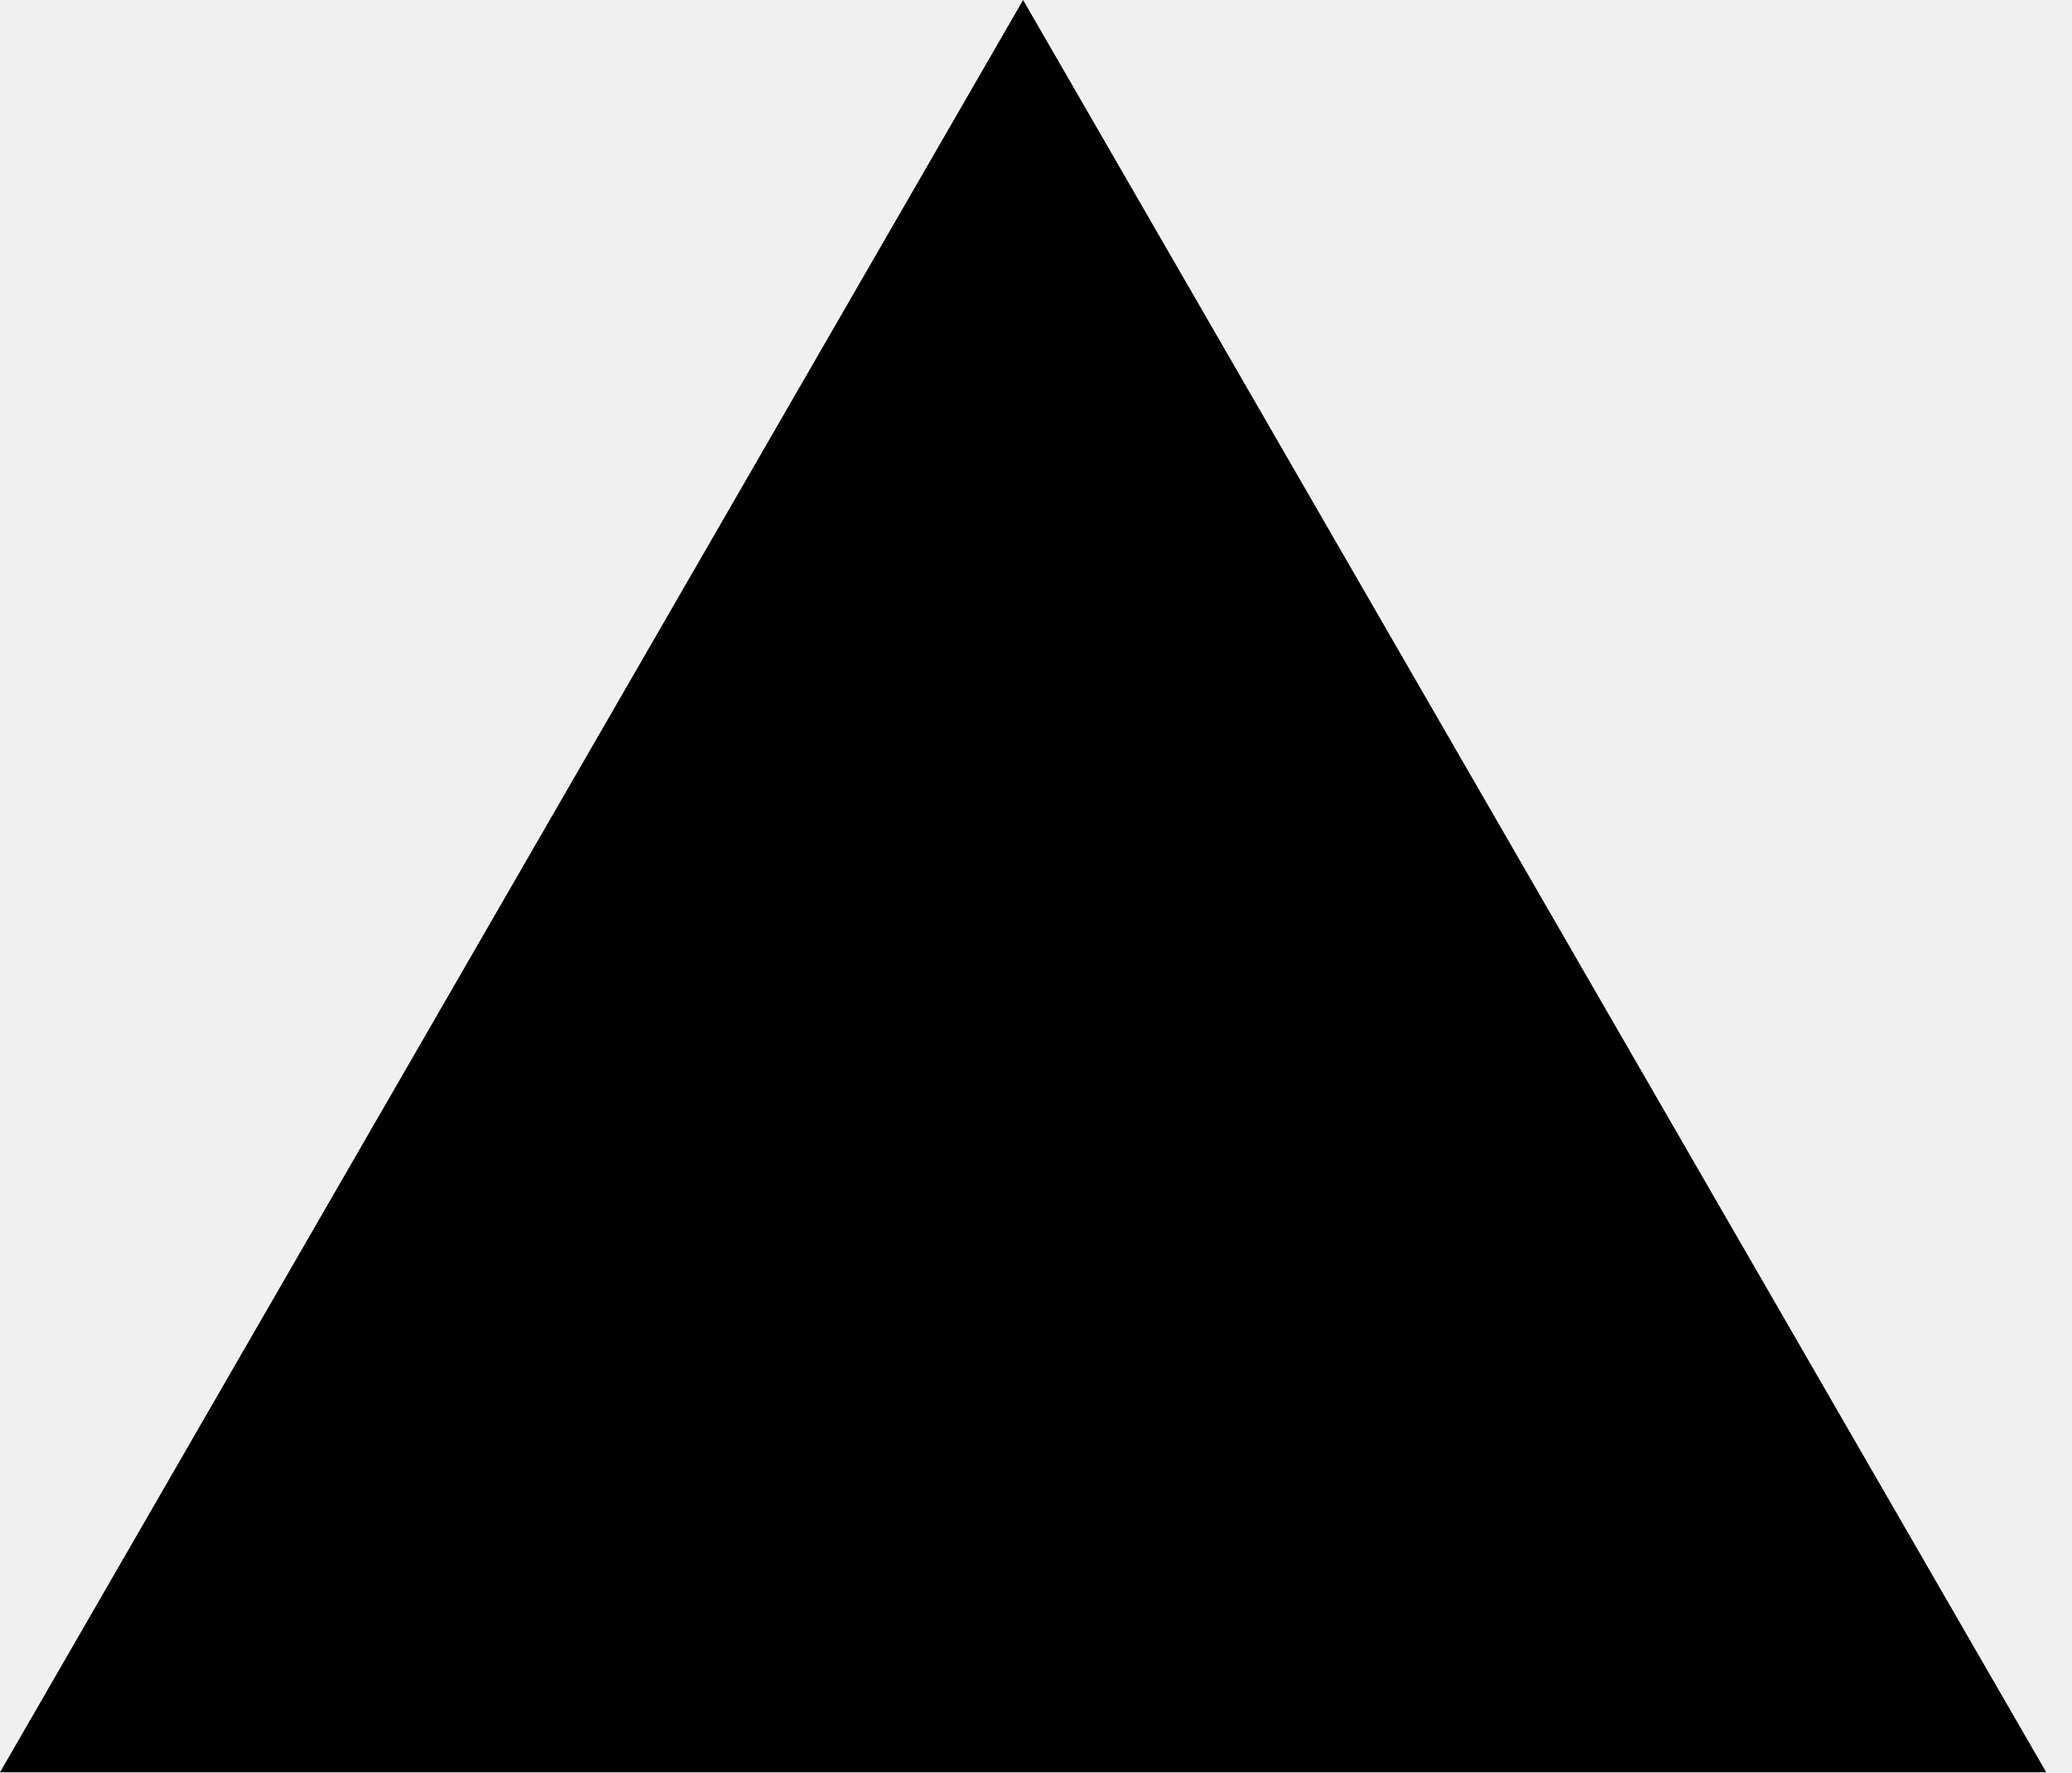
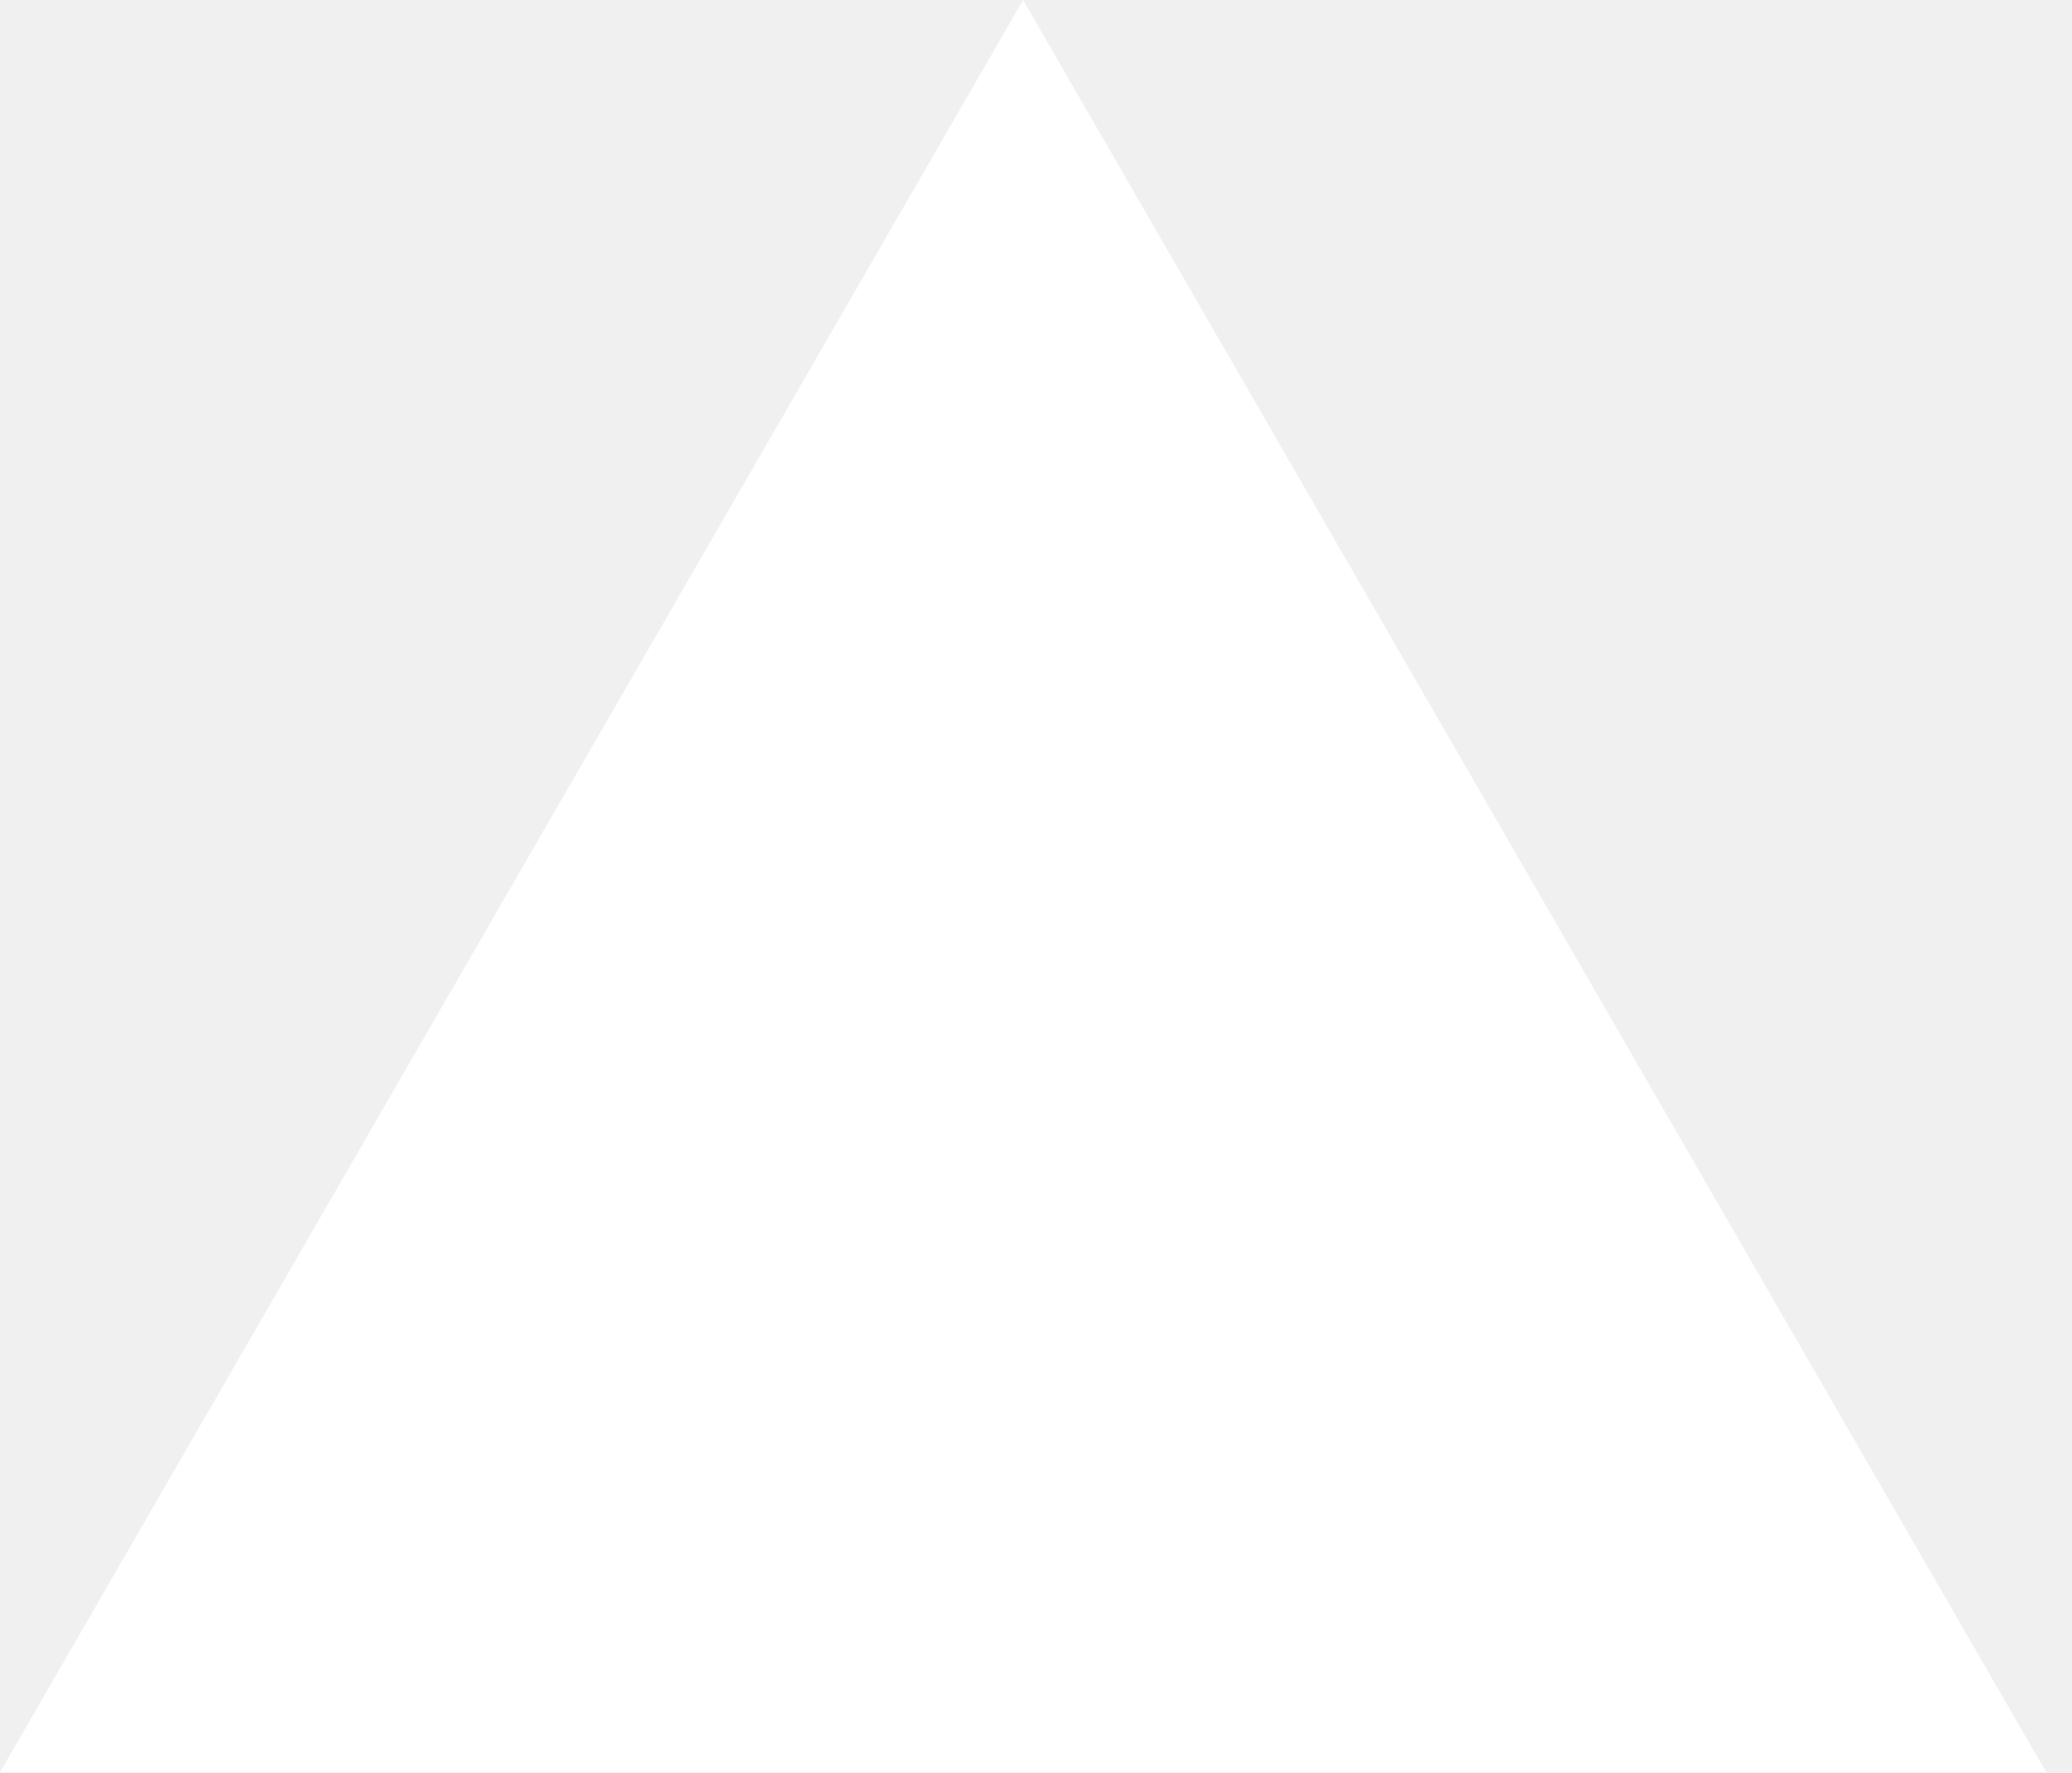
<svg xmlns="http://www.w3.org/2000/svg" width="76" height="65" viewBox="0 0 76 65" fill="none">
-   <path d="M37.527 0L75.055 65H0L37.527 0Z" fill="#000000" />
+   <path d="M37.527 0L75.055 65H0L37.527 0Z" fill="#ffffff" />
</svg>
